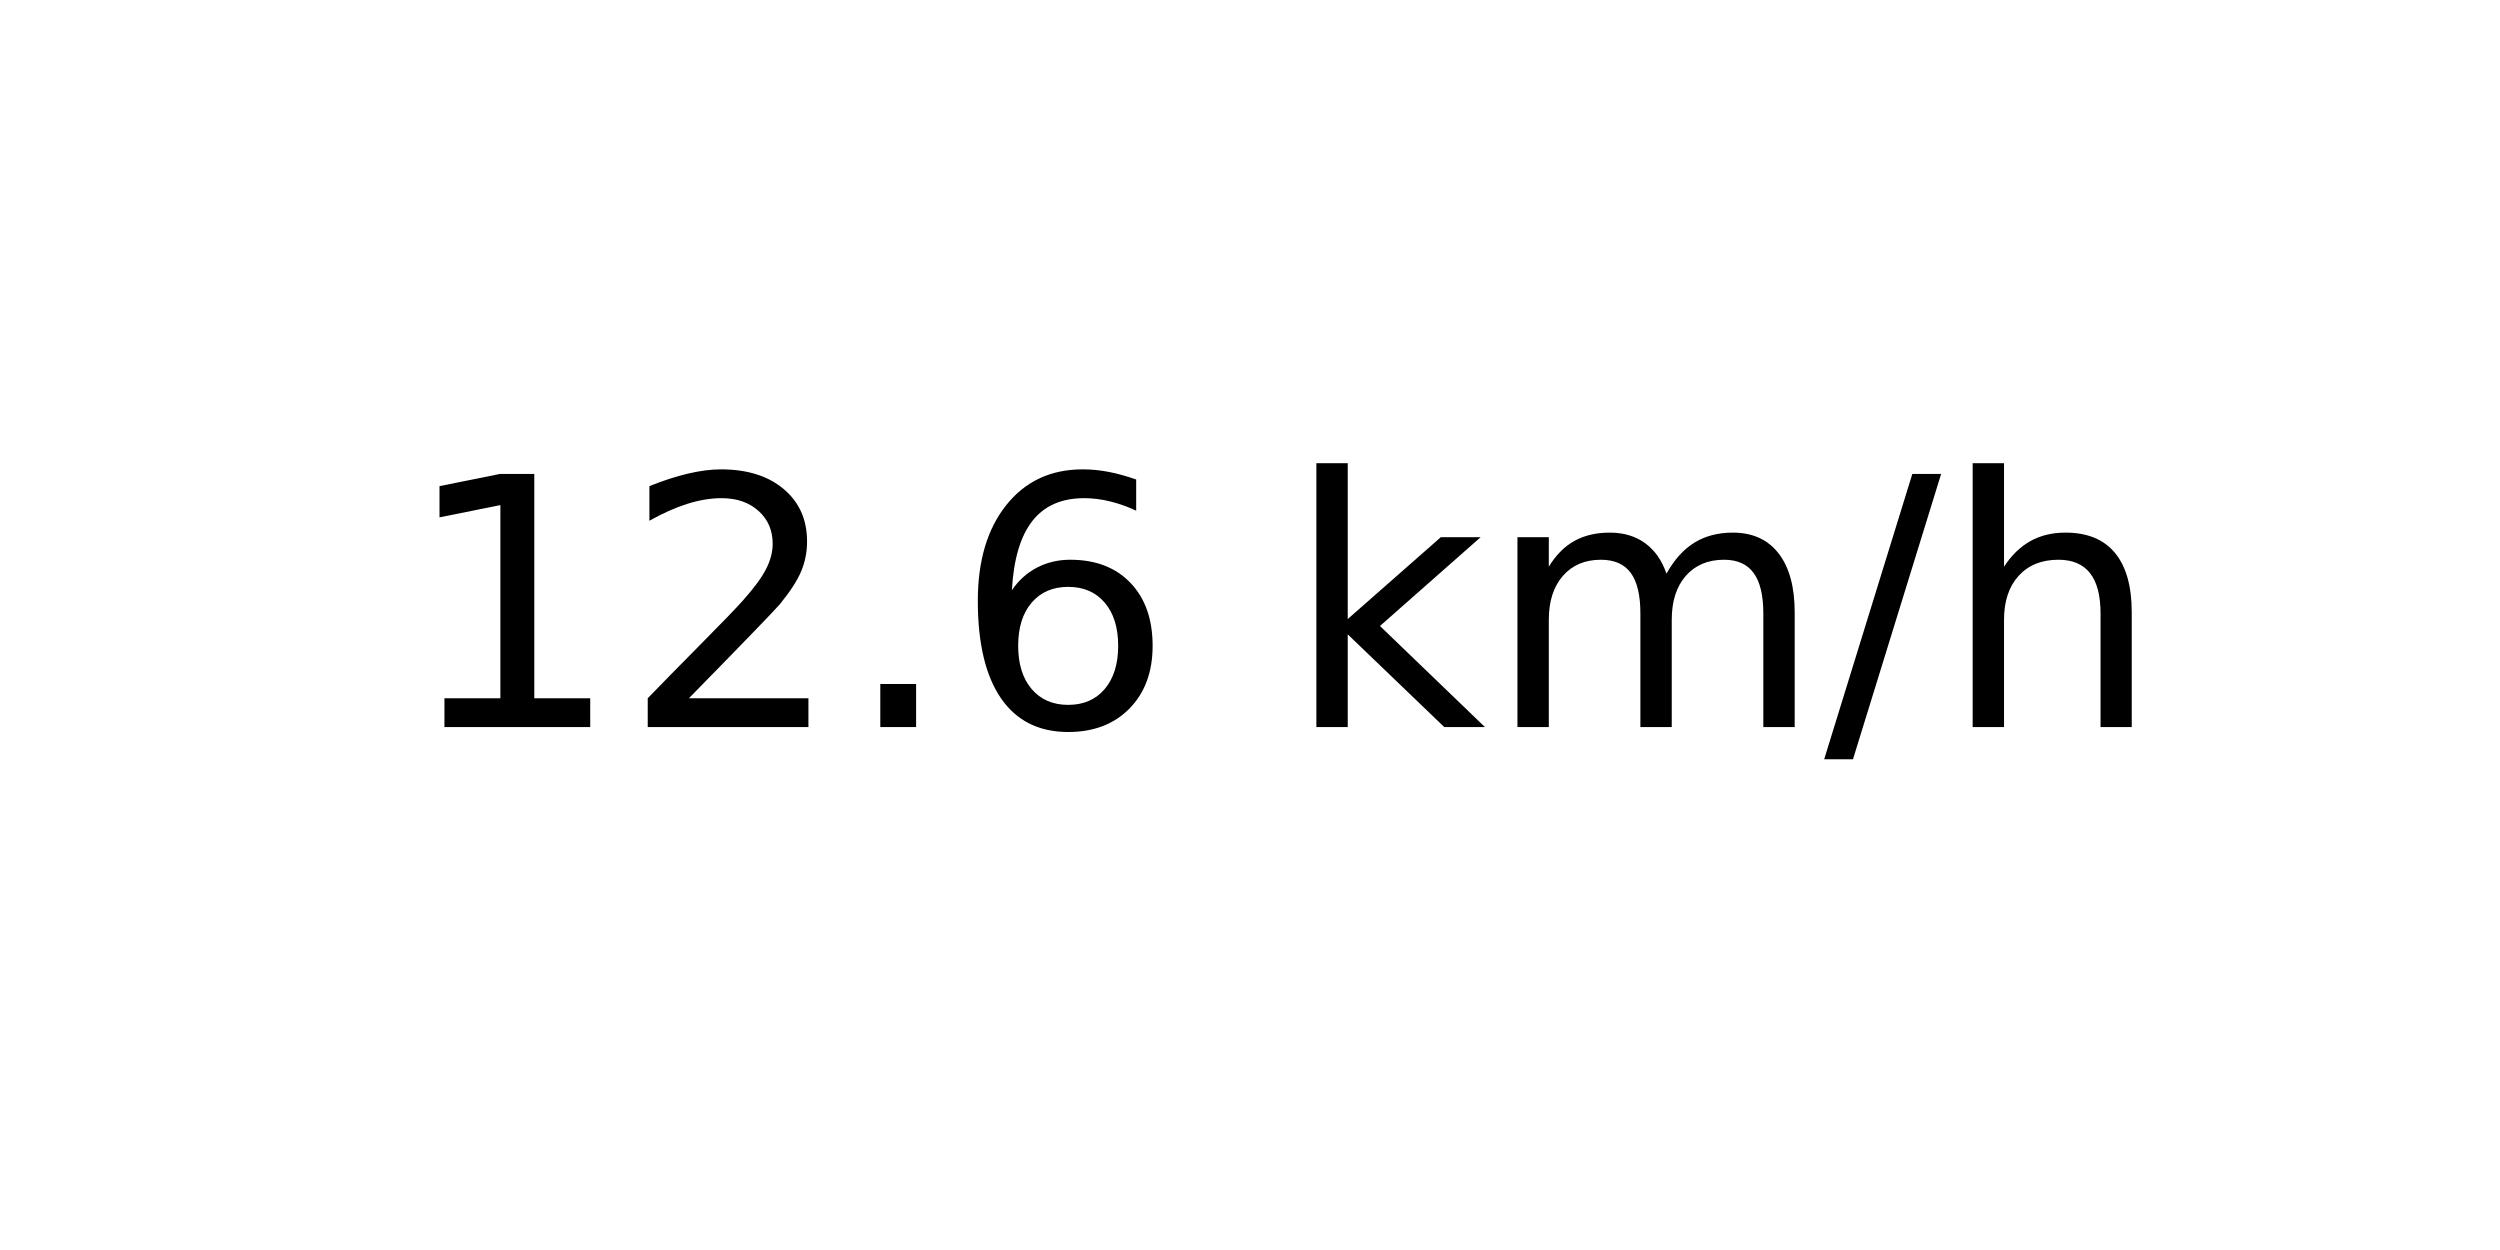
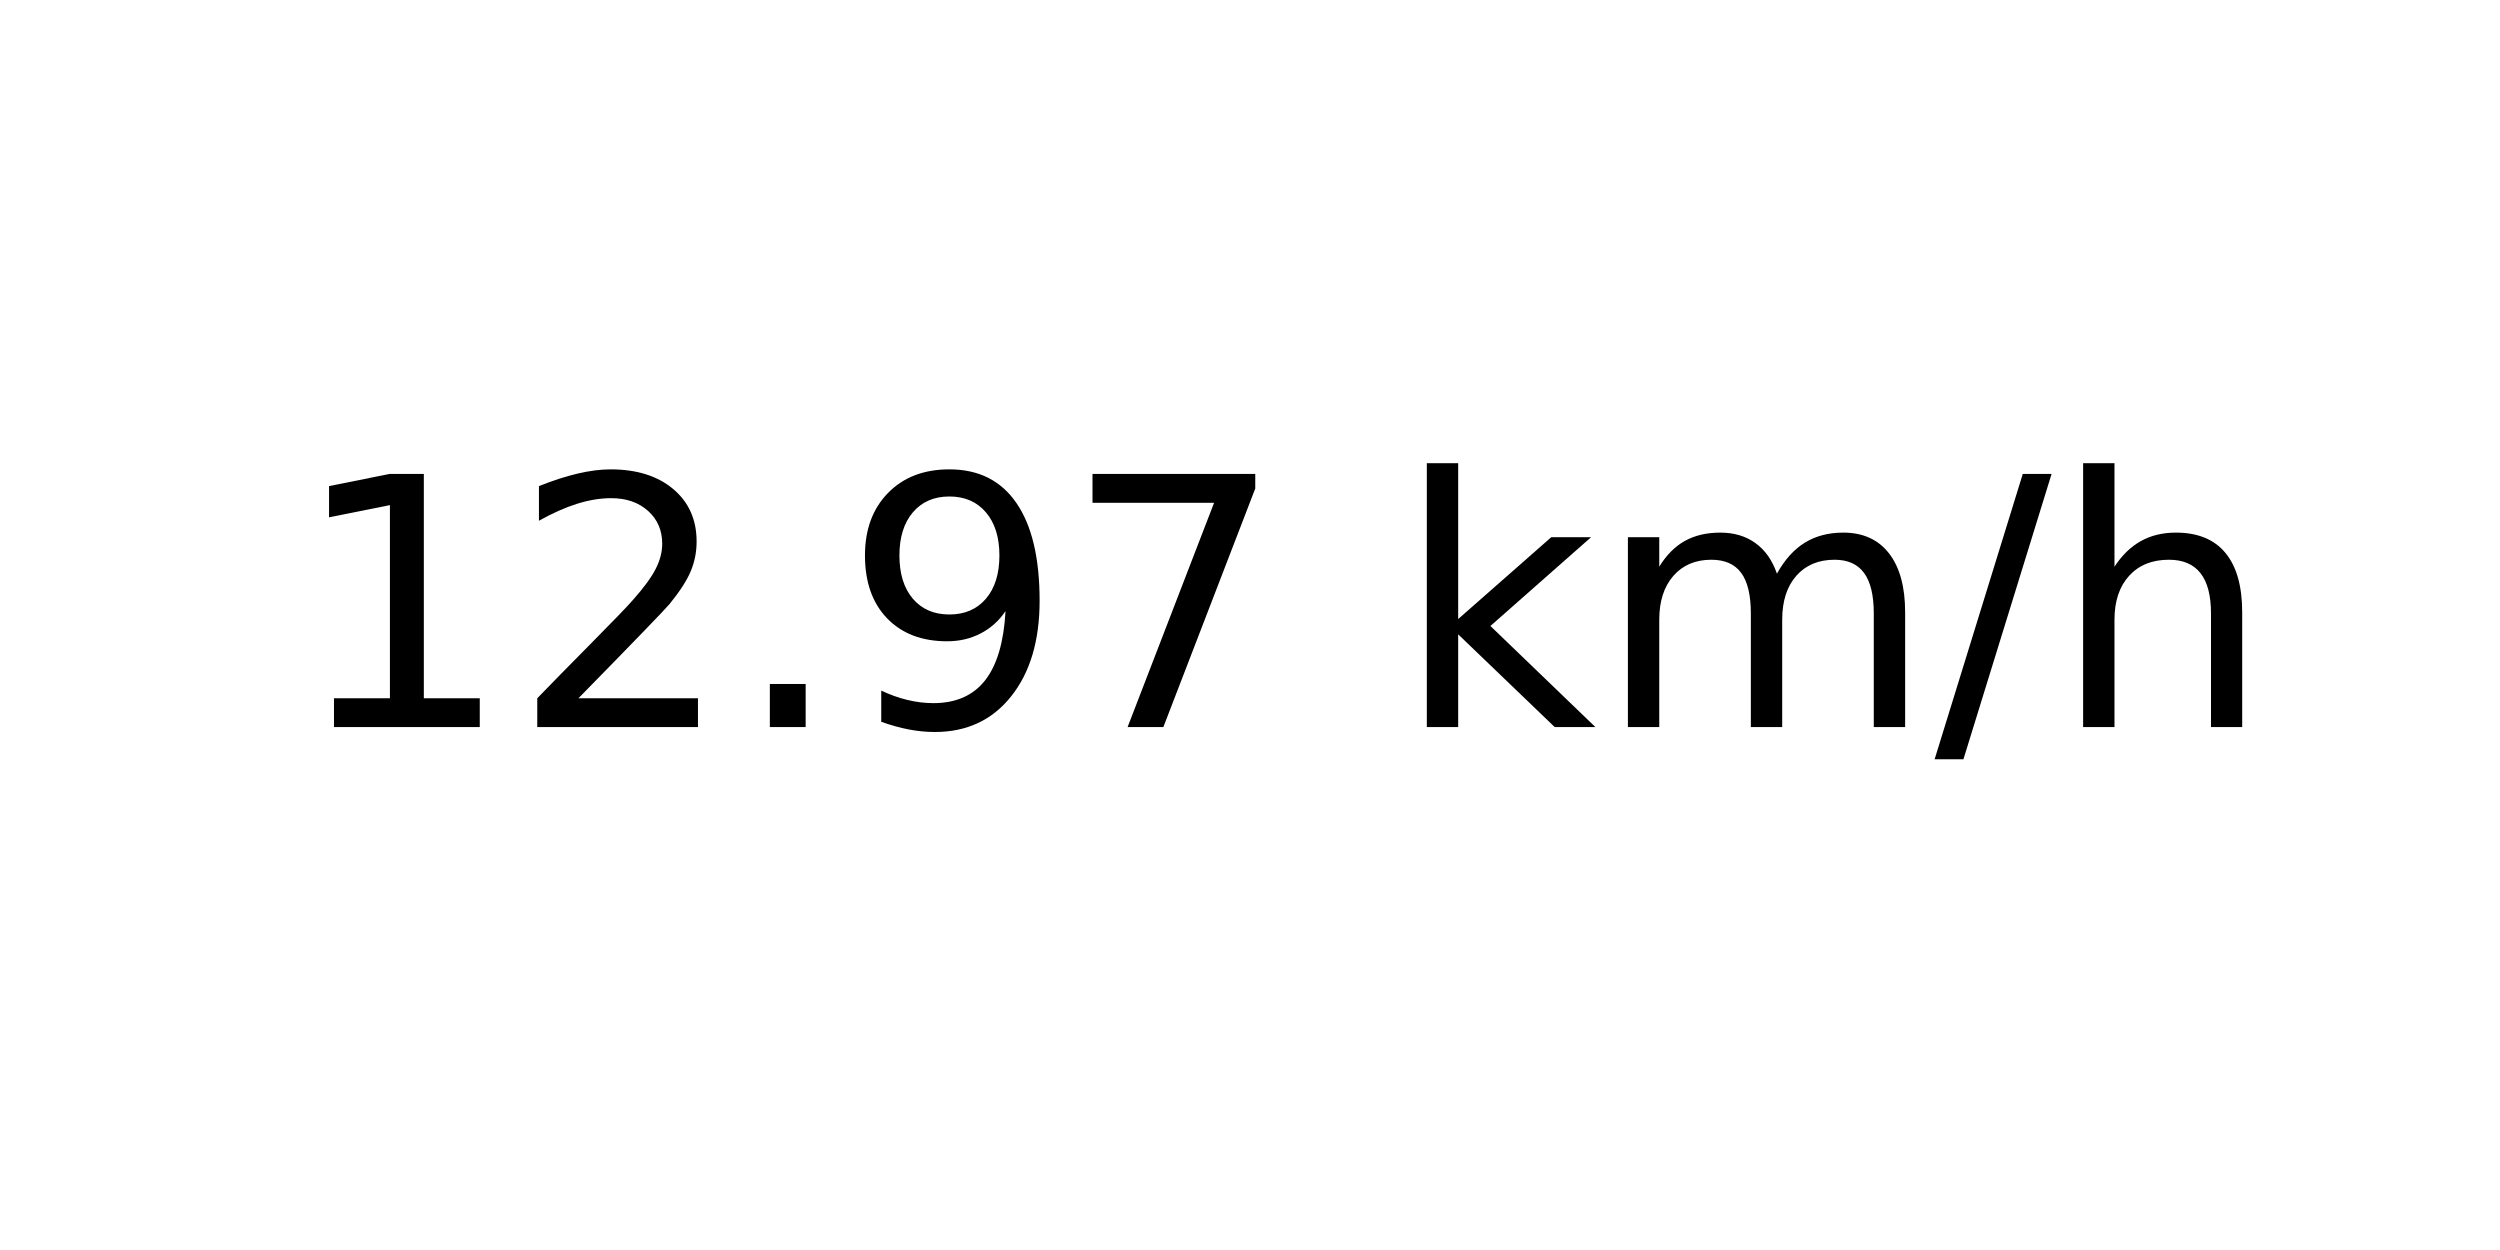
<svg xmlns="http://www.w3.org/2000/svg" xmlns:xlink="http://www.w3.org/1999/xlink" width="72pt" height="36pt" viewBox="0 0 72 36" version="1.1">
  <defs>
    <style type="text/css">*{stroke-linejoin: round; stroke-linecap: butt}</style>
  </defs>
  <g id="figure_1">
    <g id="axes_1">
      <g id="text_1">
-         <g transform="translate(11.55937 20.93937) scale(0.1 -0.1)">
+         <g transform="translate(8.378125 20.93937) scale(0.1 -0.1)">
          <defs>
            <path id="DejaVuSans-31" d="M 794 531  L 1825 531  L 1825 4091  L 703 3866  L 703 4441  L 1819 4666  L 2450 4666  L 2450 531  L 3481 531  L 3481 0  L 794 0  L 794 531  z " transform="scale(0.015625)" />
            <path id="DejaVuSans-32" d="M 1228 531  L 3431 531  L 3431 0  L 469 0  L 469 531  Q 828 903 1448 1529  Q 2069 2156 2228 2338  Q 2531 2678 2651 2914  Q 2772 3150 2772 3378  Q 2772 3750 2511 3984  Q 2250 4219 1831 4219  Q 1534 4219 1204 4116  Q 875 4013 500 3803  L 500 4441  Q 881 4594 1212 4672  Q 1544 4750 1819 4750  Q 2544 4750 2975 4387  Q 3406 4025 3406 3419  Q 3406 3131 3298 2873  Q 3191 2616 2906 2266  Q 2828 2175 2409 1742  Q 1991 1309 1228 531  z " transform="scale(0.015625)" />
            <path id="DejaVuSans-2e" d="M 684 794  L 1344 794  L 1344 0  L 684 0  L 684 794  z " transform="scale(0.015625)" />
-             <path id="DejaVuSans-36" d="M 2113 2584  Q 1688 2584 1439 2293  Q 1191 2003 1191 1497  Q 1191 994 1439 701  Q 1688 409 2113 409  Q 2538 409 2786 701  Q 3034 994 3034 1497  Q 3034 2003 2786 2293  Q 2538 2584 2113 2584  z M 3366 4563  L 3366 3988  Q 3128 4100 2886 4159  Q 2644 4219 2406 4219  Q 1781 4219 1451 3797  Q 1122 3375 1075 2522  Q 1259 2794 1537 2939  Q 1816 3084 2150 3084  Q 2853 3084 3261 2657  Q 3669 2231 3669 1497  Q 3669 778 3244 343  Q 2819 -91 2113 -91  Q 1303 -91 875 529  Q 447 1150 447 2328  Q 447 3434 972 4092  Q 1497 4750 2381 4750  Q 2619 4750 2861 4703  Q 3103 4656 3366 4563  z " transform="scale(0.015625)" />
+             <path id="DejaVuSans-39" d="M 703 97  L 703 672  Q 941 559 1184 500  Q 1428 441 1663 441  Q 2288 441 2617 861  Q 2947 1281 2994 2138  Q 2813 1869 2534 1725  Q 2256 1581 1919 1581  Q 1219 1581 811 2004  Q 403 2428 403 3163  Q 403 3881 828 4315  Q 1253 4750 1959 4750  Q 2769 4750 3195 4129  Q 3622 3509 3622 2328  Q 3622 1225 3098 567  Q 2575 -91 1691 -91  Q 1453 -91 1209 -44  Q 966 3 703 97  z M 1959 2075  Q 2384 2075 2632 2365  Q 2881 2656 2881 3163  Q 2881 3666 2632 3958  Q 2384 4250 1959 4250  Q 1534 4250 1286 3958  Q 1038 3666 1038 3163  Q 1038 2656 1286 2365  Q 1534 2075 1959 2075  z " transform="scale(0.015625)" />
+             <path id="DejaVuSans-37" d="M 525 4666  L 3525 4666  L 3525 4397  L 1831 0  L 1172 0  L 2766 4134  L 525 4134  L 525 4666  z " transform="scale(0.015625)" />
            <path id="DejaVuSans-20" transform="scale(0.015625)" />
            <path id="DejaVuSans-6b" d="M 581 4863  L 1159 4863  L 1159 1991  L 2875 3500  L 3609 3500  L 1753 1863  L 3688 0  L 2938 0  L 1159 1709  L 1159 0  L 581 0  L 581 4863  z " transform="scale(0.015625)" />
            <path id="DejaVuSans-6d" d="M 3328 2828  Q 3544 3216 3844 3400  Q 4144 3584 4550 3584  Q 5097 3584 5394 3201  Q 5691 2819 5691 2113  L 5691 0  L 5113 0  L 5113 2094  Q 5113 2597 4934 2840  Q 4756 3084 4391 3084  Q 3944 3084 3684 2787  Q 3425 2491 3425 1978  L 3425 0  L 2847 0  L 2847 2094  Q 2847 2600 2669 2842  Q 2491 3084 2119 3084  Q 1678 3084 1418 2786  Q 1159 2488 1159 1978  L 1159 0  L 581 0  L 581 3500  L 1159 3500  L 1159 2956  Q 1356 3278 1631 3431  Q 1906 3584 2284 3584  Q 2666 3584 2933 3390  Q 3200 3197 3328 2828  z " transform="scale(0.015625)" />
            <path id="DejaVuSans-2f" d="M 1625 4666  L 2156 4666  L 531 -594  L 0 -594  L 1625 4666  z " transform="scale(0.015625)" />
            <path id="DejaVuSans-68" d="M 3513 2113  L 3513 0  L 2938 0  L 2938 2094  Q 2938 2591 2744 2837  Q 2550 3084 2163 3084  Q 1697 3084 1428 2787  Q 1159 2491 1159 1978  L 1159 0  L 581 0  L 581 4863  L 1159 4863  L 1159 2956  Q 1366 3272 1645 3428  Q 1925 3584 2291 3584  Q 2894 3584 3203 3211  Q 3513 2838 3513 2113  z " transform="scale(0.015625)" />
          </defs>
          <use xlink:href="#DejaVuSans-31" />
          <use xlink:href="#DejaVuSans-32" x="63.623" />
          <use xlink:href="#DejaVuSans-2e" x="127.246" />
-           <use xlink:href="#DejaVuSans-36" x="159.033" />
-           <use xlink:href="#DejaVuSans-20" x="222.656" />
-           <use xlink:href="#DejaVuSans-6b" x="254.443" />
-           <use xlink:href="#DejaVuSans-6d" x="312.354" />
-           <use xlink:href="#DejaVuSans-2f" x="409.766" />
-           <use xlink:href="#DejaVuSans-68" x="443.457" />
+           <use xlink:href="#DejaVuSans-39" x="159.033" />
+           <use xlink:href="#DejaVuSans-37" x="222.656" />
+           <use xlink:href="#DejaVuSans-20" x="286.279" />
+           <use xlink:href="#DejaVuSans-6b" x="318.066" />
+           <use xlink:href="#DejaVuSans-6d" x="375.977" />
+           <use xlink:href="#DejaVuSans-2f" x="473.389" />
+           <use xlink:href="#DejaVuSans-68" x="507.08" />
        </g>
      </g>
    </g>
  </g>
</svg>
